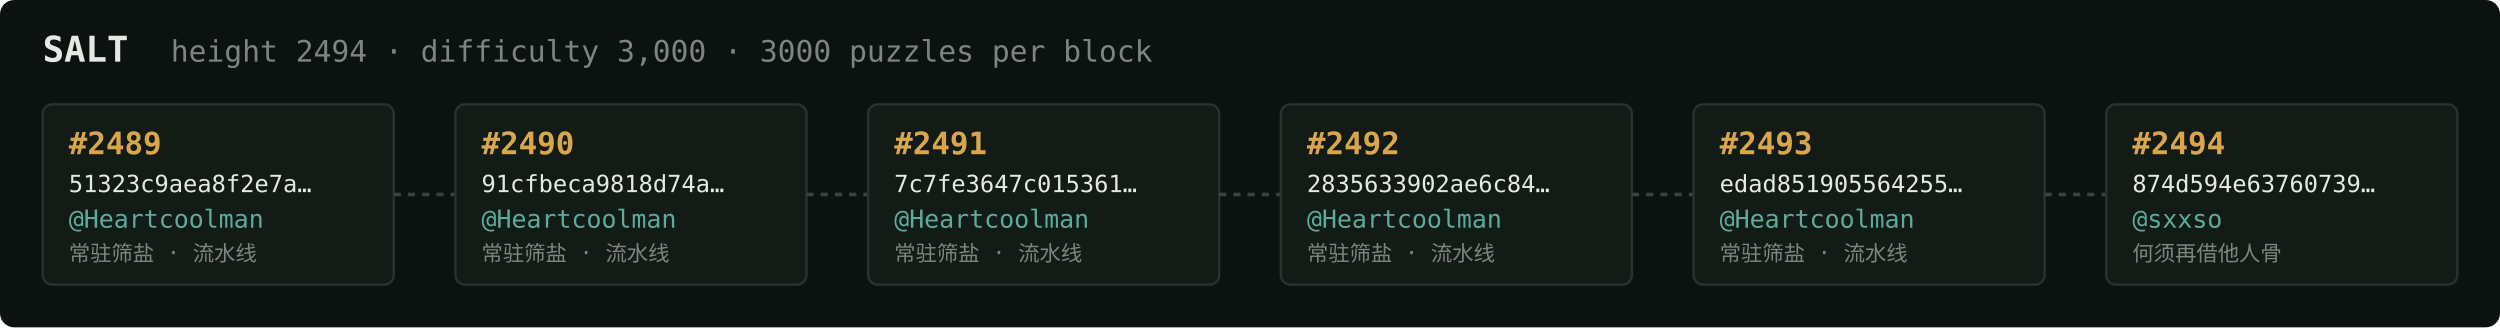
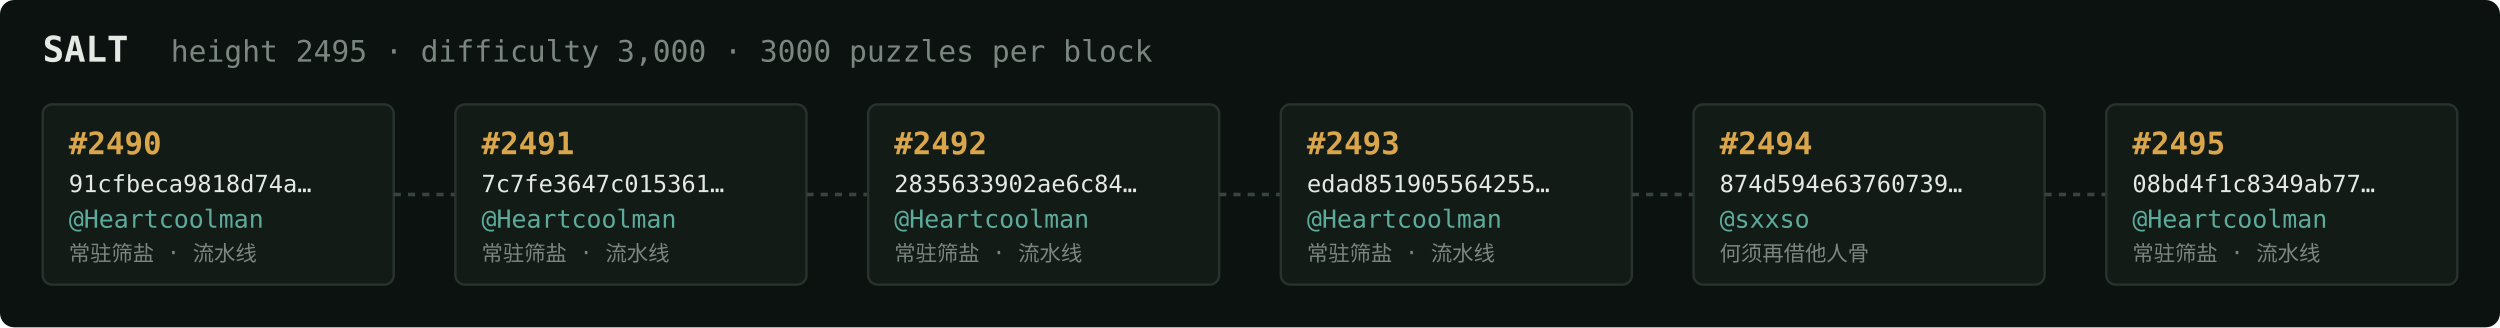
<svg xmlns="http://www.w3.org/2000/svg" width="1054" height="138" viewBox="0 0 1054 138" font-family="ui-monospace,SFMono-Regular,Menlo,monospace">
  <rect fill="#0c1210" width="1054" height="138" rx="6" />
  <text x="18" y="26" fill="#e5e9e3" font-size="15" font-weight="700">SALT</text>
-   <text x="72" y="26" fill="#7a867f" font-size="12.5">height 2494 · difficulty 3,000 · 3000 puzzles per block</text>
+   <text x="72" y="26" fill="#7a867f" font-size="12.5">height 2495 · difficulty 3,000 · 3000 puzzles per block</text>
  <rect x="18" y="44" width="148" height="76" rx="4" fill="#131b17" stroke="#28332e" stroke-width="1" />
-   <text x="29" y="65" fill="#d9a64c" font-size="13" font-weight="700">#2489</text>
-   <text x="29" y="81" fill="#e5e9e3" font-size="10">51323c9aea8f2e7a…</text>
+   <text x="29" y="65" fill="#d9a64c" font-size="13" font-weight="700">#2490</text>
+   <text x="29" y="81" fill="#e5e9e3" font-size="10">91cfbeca9818d74a…</text>
  <text x="29" y="96" fill="#5cab9b" font-size="10.5">@Heartcoolman</text>
  <text x="29" y="110" fill="#7a867f" font-size="9">常驻筛盐 · 流水线</text>
  <line x1="166" y1="82.0" x2="192" y2="82.0" stroke="#38443e" stroke-width="1.5" stroke-dasharray="3 3" />
  <rect x="192" y="44" width="148" height="76" rx="4" fill="#131b17" stroke="#28332e" stroke-width="1" />
-   <text x="203" y="65" fill="#d9a64c" font-size="13" font-weight="700">#2490</text>
-   <text x="203" y="81" fill="#e5e9e3" font-size="10">91cfbeca9818d74a…</text>
+   <text x="203" y="65" fill="#d9a64c" font-size="13" font-weight="700">#2491</text>
+   <text x="203" y="81" fill="#e5e9e3" font-size="10">7c7fe3647c015361…</text>
  <text x="203" y="96" fill="#5cab9b" font-size="10.5">@Heartcoolman</text>
  <text x="203" y="110" fill="#7a867f" font-size="9">常驻筛盐 · 流水线</text>
  <line x1="340" y1="82.0" x2="366" y2="82.0" stroke="#38443e" stroke-width="1.5" stroke-dasharray="3 3" />
  <rect x="366" y="44" width="148" height="76" rx="4" fill="#131b17" stroke="#28332e" stroke-width="1" />
-   <text x="377" y="65" fill="#d9a64c" font-size="13" font-weight="700">#2491</text>
-   <text x="377" y="81" fill="#e5e9e3" font-size="10">7c7fe3647c015361…</text>
+   <text x="377" y="65" fill="#d9a64c" font-size="13" font-weight="700">#2492</text>
+   <text x="377" y="81" fill="#e5e9e3" font-size="10">2835633902ae6c84…</text>
  <text x="377" y="96" fill="#5cab9b" font-size="10.5">@Heartcoolman</text>
  <text x="377" y="110" fill="#7a867f" font-size="9">常驻筛盐 · 流水线</text>
  <line x1="514" y1="82.0" x2="540" y2="82.0" stroke="#38443e" stroke-width="1.5" stroke-dasharray="3 3" />
  <rect x="540" y="44" width="148" height="76" rx="4" fill="#131b17" stroke="#28332e" stroke-width="1" />
-   <text x="551" y="65" fill="#d9a64c" font-size="13" font-weight="700">#2492</text>
-   <text x="551" y="81" fill="#e5e9e3" font-size="10">2835633902ae6c84…</text>
+   <text x="551" y="65" fill="#d9a64c" font-size="13" font-weight="700">#2493</text>
+   <text x="551" y="81" fill="#e5e9e3" font-size="10">edad851905564255…</text>
  <text x="551" y="96" fill="#5cab9b" font-size="10.5">@Heartcoolman</text>
  <text x="551" y="110" fill="#7a867f" font-size="9">常驻筛盐 · 流水线</text>
  <line x1="688" y1="82.0" x2="714" y2="82.0" stroke="#38443e" stroke-width="1.5" stroke-dasharray="3 3" />
  <rect x="714" y="44" width="148" height="76" rx="4" fill="#131b17" stroke="#28332e" stroke-width="1" />
-   <text x="725" y="65" fill="#d9a64c" font-size="13" font-weight="700">#2493</text>
-   <text x="725" y="81" fill="#e5e9e3" font-size="10">edad851905564255…</text>
-   <text x="725" y="96" fill="#5cab9b" font-size="10.5">@Heartcoolman</text>
-   <text x="725" y="110" fill="#7a867f" font-size="9">常驻筛盐 · 流水线</text>
+   <text x="725" y="65" fill="#d9a64c" font-size="13" font-weight="700">#2494</text>
+   <text x="725" y="81" fill="#e5e9e3" font-size="10">874d594e63760739…</text>
+   <text x="725" y="96" fill="#5cab9b" font-size="10.5">@sxxso</text>
+   <text x="725" y="110" fill="#7a867f" font-size="9">何须再借他人骨</text>
  <line x1="862" y1="82.0" x2="888" y2="82.0" stroke="#38443e" stroke-width="1.5" stroke-dasharray="3 3" />
  <rect x="888" y="44" width="148" height="76" rx="4" fill="#131b17" stroke="#28332e" stroke-width="1" />
-   <text x="899" y="65" fill="#d9a64c" font-size="13" font-weight="700">#2494</text>
-   <text x="899" y="81" fill="#e5e9e3" font-size="10">874d594e63760739…</text>
-   <text x="899" y="96" fill="#5cab9b" font-size="10.5">@sxxso</text>
-   <text x="899" y="110" fill="#7a867f" font-size="9">何须再借他人骨</text>
+   <text x="899" y="65" fill="#d9a64c" font-size="13" font-weight="700">#2495</text>
+   <text x="899" y="81" fill="#e5e9e3" font-size="10">08bd4f1c8349ab77…</text>
+   <text x="899" y="96" fill="#5cab9b" font-size="10.5">@Heartcoolman</text>
+   <text x="899" y="110" fill="#7a867f" font-size="9">常驻筛盐 · 流水线</text>
</svg>
